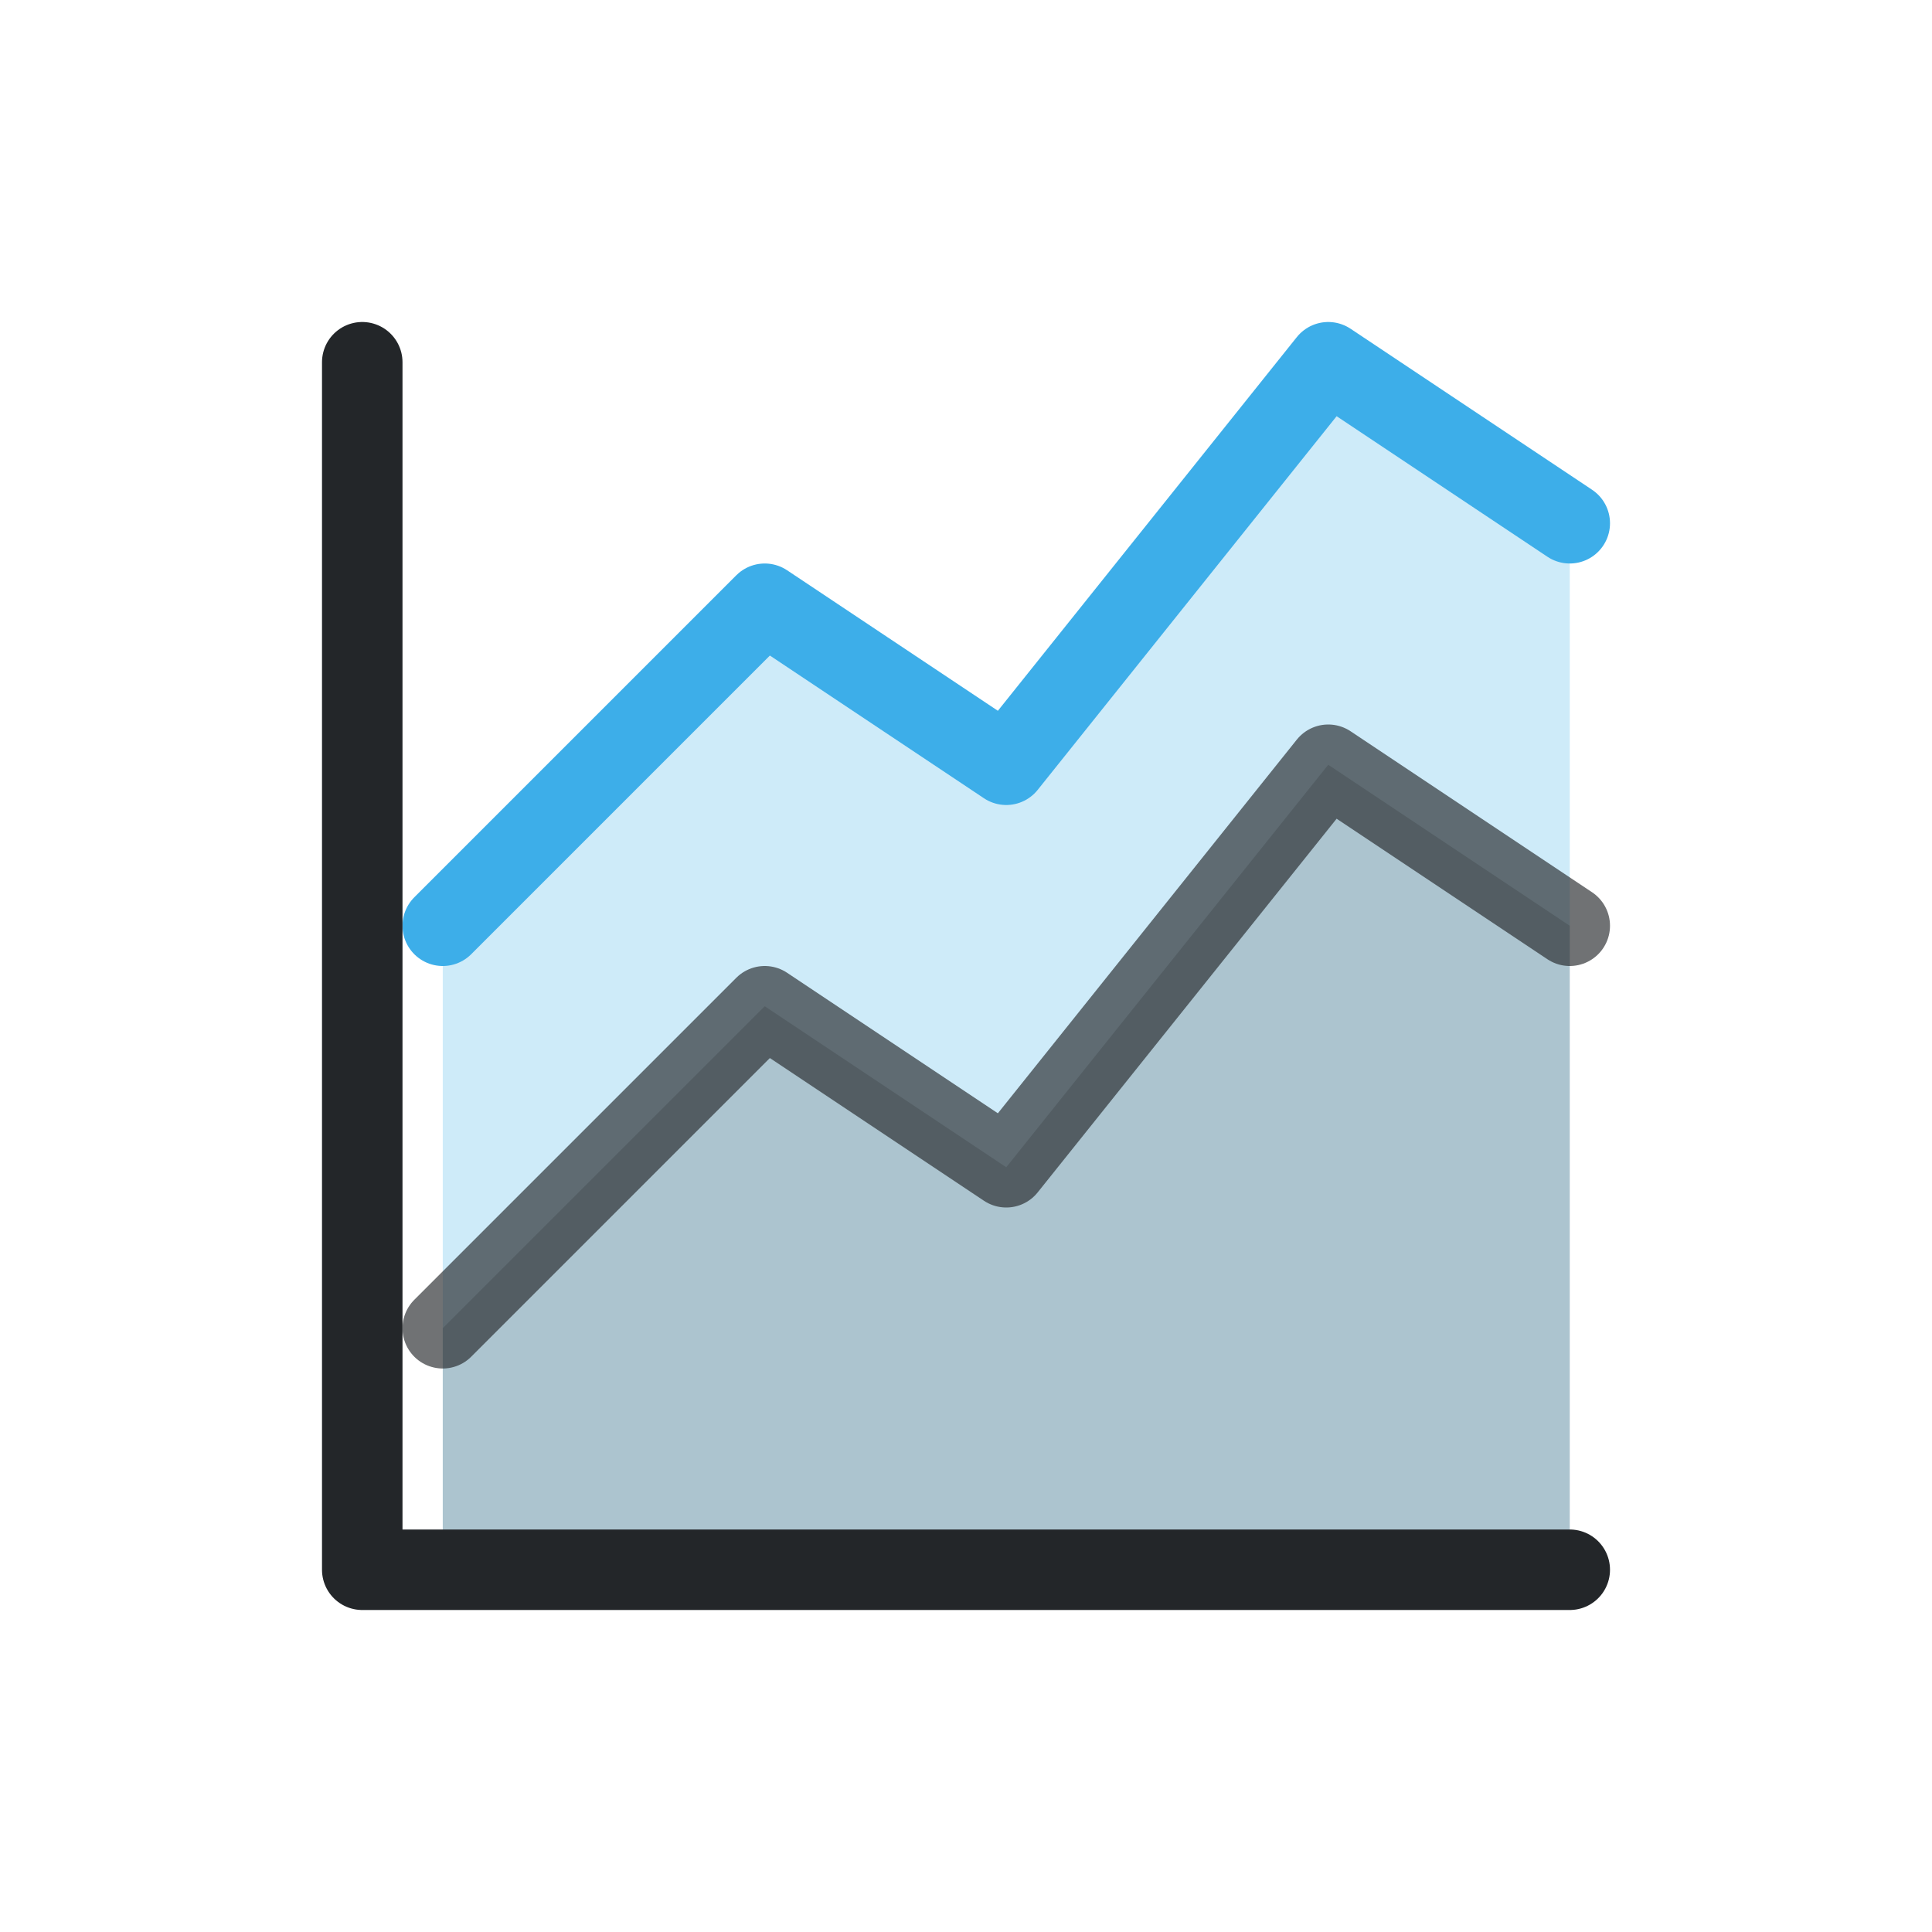
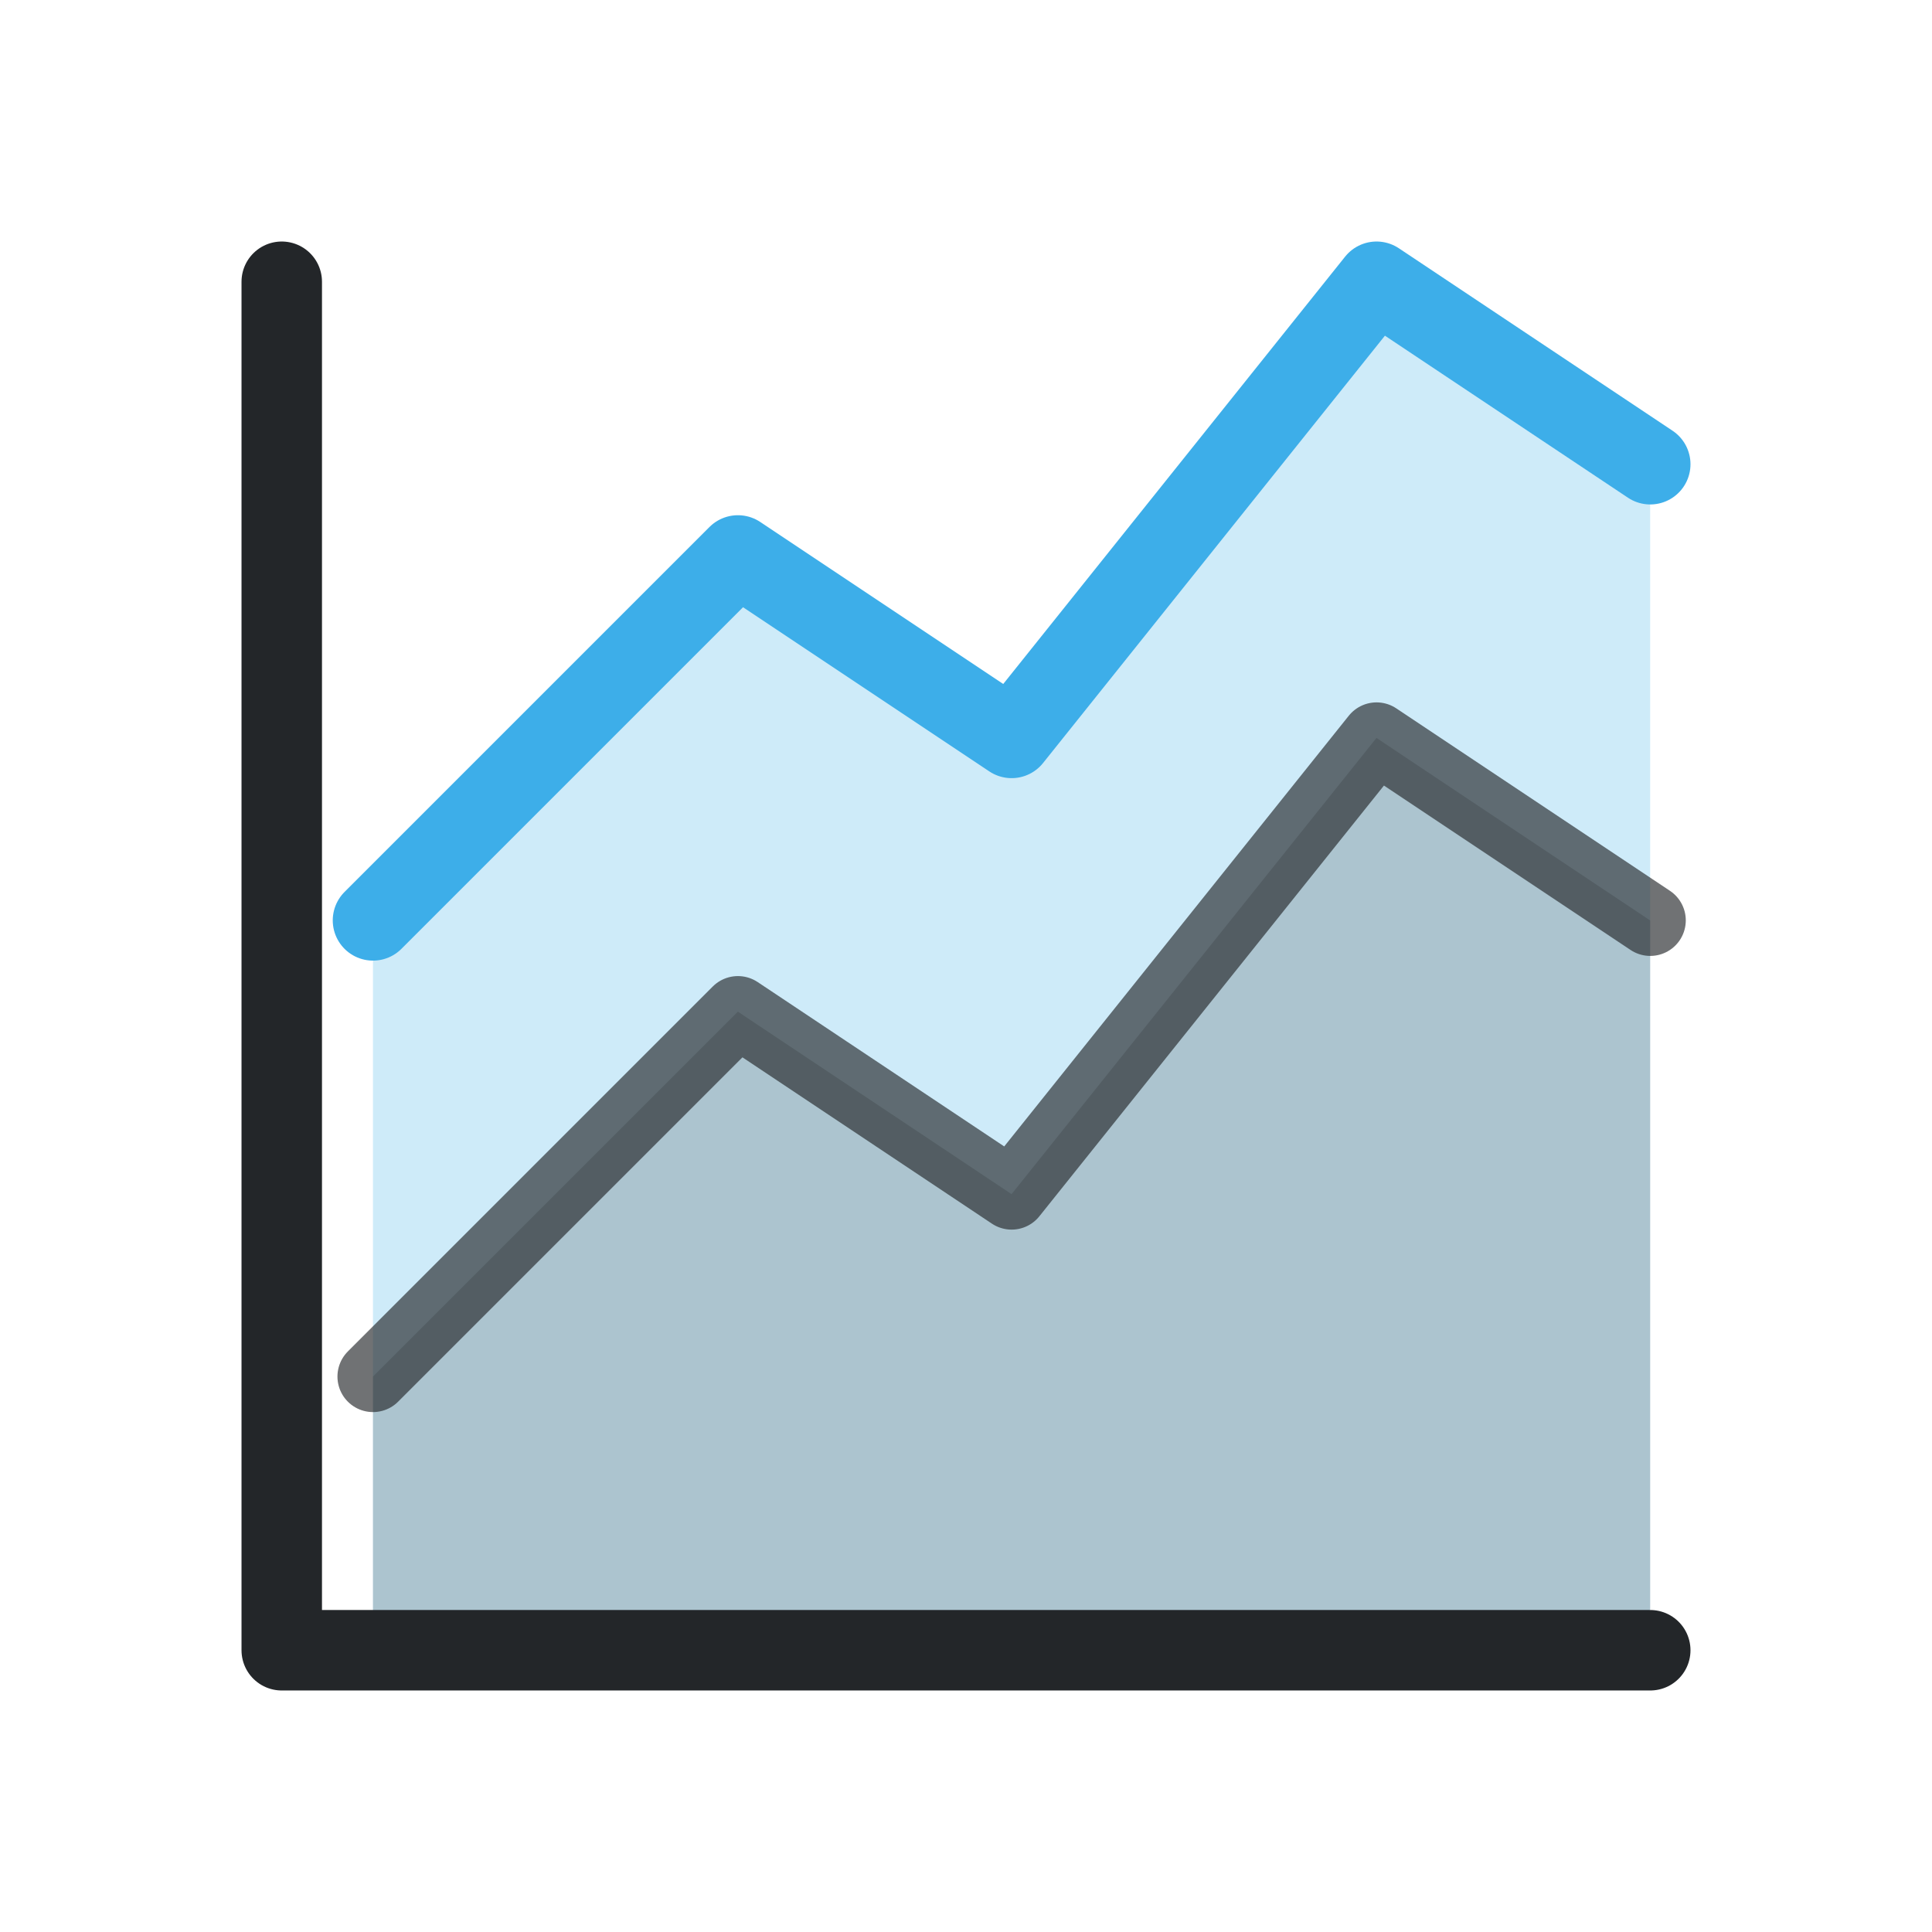
- <svg xmlns="http://www.w3.org/2000/svg" width="24" height="24" viewBox="0 0 24 24">
-   <defs>
+ <svg xmlns="http://www.w3.org/2000/svg" width="24" height="24" viewBox="0 0 24 24" version="1.1" id="svg5">
+   <defs id="defs1">
    <style id="current-color-scheme">.ColorScheme-Text{color:#232629}.ColorScheme-Highlight{color:#3daee9}</style>
  </defs>
  <g transform="translate(1,1)">
-     <path class="ColorScheme-Highlight" d="M4.5 10.5 8.5 6.5 11.5 8.5 15.5 3.5 18.5 5.5 V18.5 H4.5 Z" fill="currentColor" opacity=".25" />
-     <path class="ColorScheme-Text" d="M4.5 15.5 8.5 11.5 11.5 13.5 15.5 8.5 18.5 10.5 V18.5 H4.5 Z" fill="currentColor" opacity=".2" />
-     <g fill="none" stroke="currentColor" stroke-linecap="round" stroke-linejoin="round">
-       <path class="ColorScheme-Highlight" d="M4.5 10.5 8.5 6.5 11.5 8.5 15.5 3.5 18.5 5.5" stroke="currentColor" />
-       <path class="ColorScheme-Text" d="M4.5 15.5 8.5 11.5 11.5 13.5 15.5 8.5 18.5 10.5" opacity=".65" stroke="currentColor" />
-       <path class="ColorScheme-Text" d="M3.5 3.5 V18.5 H18.5" stroke="currentColor" />
+     <path class="ColorScheme-Highlight" d="m 3.633,10.433 4.533,-4.533 3.4,2.267 4.533,-5.667 3.4,2.267 V 19.5 H 3.633 Z" fill="currentColor" opacity="0.25" id="path1" style="stroke-width:1" />
+     <path class="ColorScheme-Text" d="m 3.633,16.1 4.533,-4.533 3.4,2.267 4.533,-5.667 3.4,2.267 v 9.067 H 3.633 Z" fill="currentColor" opacity="0.2" id="path2" style="stroke-width:1" />
+     <g fill="none" stroke="currentColor" stroke-linecap="round" stroke-linejoin="round" id="g5" transform="matrix(1.133333,0,0,1.133333,-1.466667,-1.466667)" style="stroke-width:0.882">
+       <path class="ColorScheme-Highlight" d="m 4.5,10.5 4,-4 3,2 4,-5 3,2" id="path3" style="stroke-width:0.882" stroke="currentColor" />
+       <path class="ColorScheme-Text" d="m 4.5,15.5 4,-4 3,2 4,-5 3,2" opacity="0.65" id="path4" style="stroke-width:0.779" stroke="currentColor" />
+       <path class="ColorScheme-Text" d="m 3.5,3.5 v 15 h 15" id="path5" style="stroke-width:0.882" stroke="currentColor" />
    </g>
  </g>
</svg>
